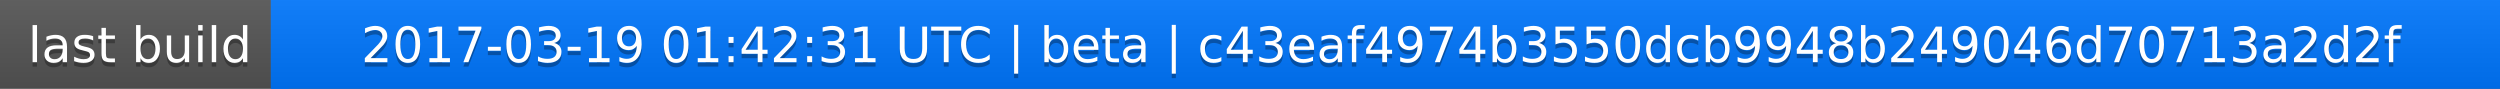
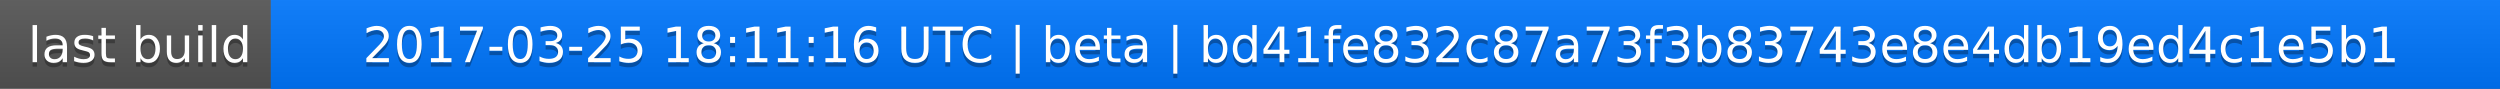
<svg xmlns="http://www.w3.org/2000/svg" width="563" height="20">
  <linearGradient id="a" x2="0" y2="100%">
    <stop offset="0" stop-color="#bbb" stop-opacity=".1" />
    <stop offset="1" stop-opacity=".1" />
  </linearGradient>
  <rect rx="0" width="563" height="20" fill="#555" />
  <rect rx="0" x="61" width="502" height="20" fill="#07f" />
  <path fill="#07f" d="M61 0h4v20h-4z" />
  <rect rx="0" width="563" height="20" fill="url(#a)" />
  <g fill="#fff" text-anchor="middle" font-family="DejaVu Sans,Verdana,Geneva,sans-serif" font-size="11">
    <text x="31.5" y="15" fill="#010101" fill-opacity=".3">last build</text>
    <text x="31.5" y="14">last build</text>
-     <text x="311" y="15" fill="#010101" fill-opacity=".3">2017-03-19 01:42:31 UTC | beta | c43eaf4974b3550dcb9948b249046d70713a2d2f</text>
-     <text x="311" y="14">2017-03-19 01:42:31 UTC | beta | c43eaf4974b3550dcb9948b249046d70713a2d2f</text>
+     <text x="311" y="15" fill="#010101" fill-opacity=".3">2017-03-25 18:11:16 UTC | beta | bd41fe832c87a73f3b83743e8e4db19ed4c1e5b1</text>
+     <text x="311" y="14">2017-03-25 18:11:16 UTC | beta | bd41fe832c87a73f3b83743e8e4db19ed4c1e5b1</text>
  </g>
</svg>
